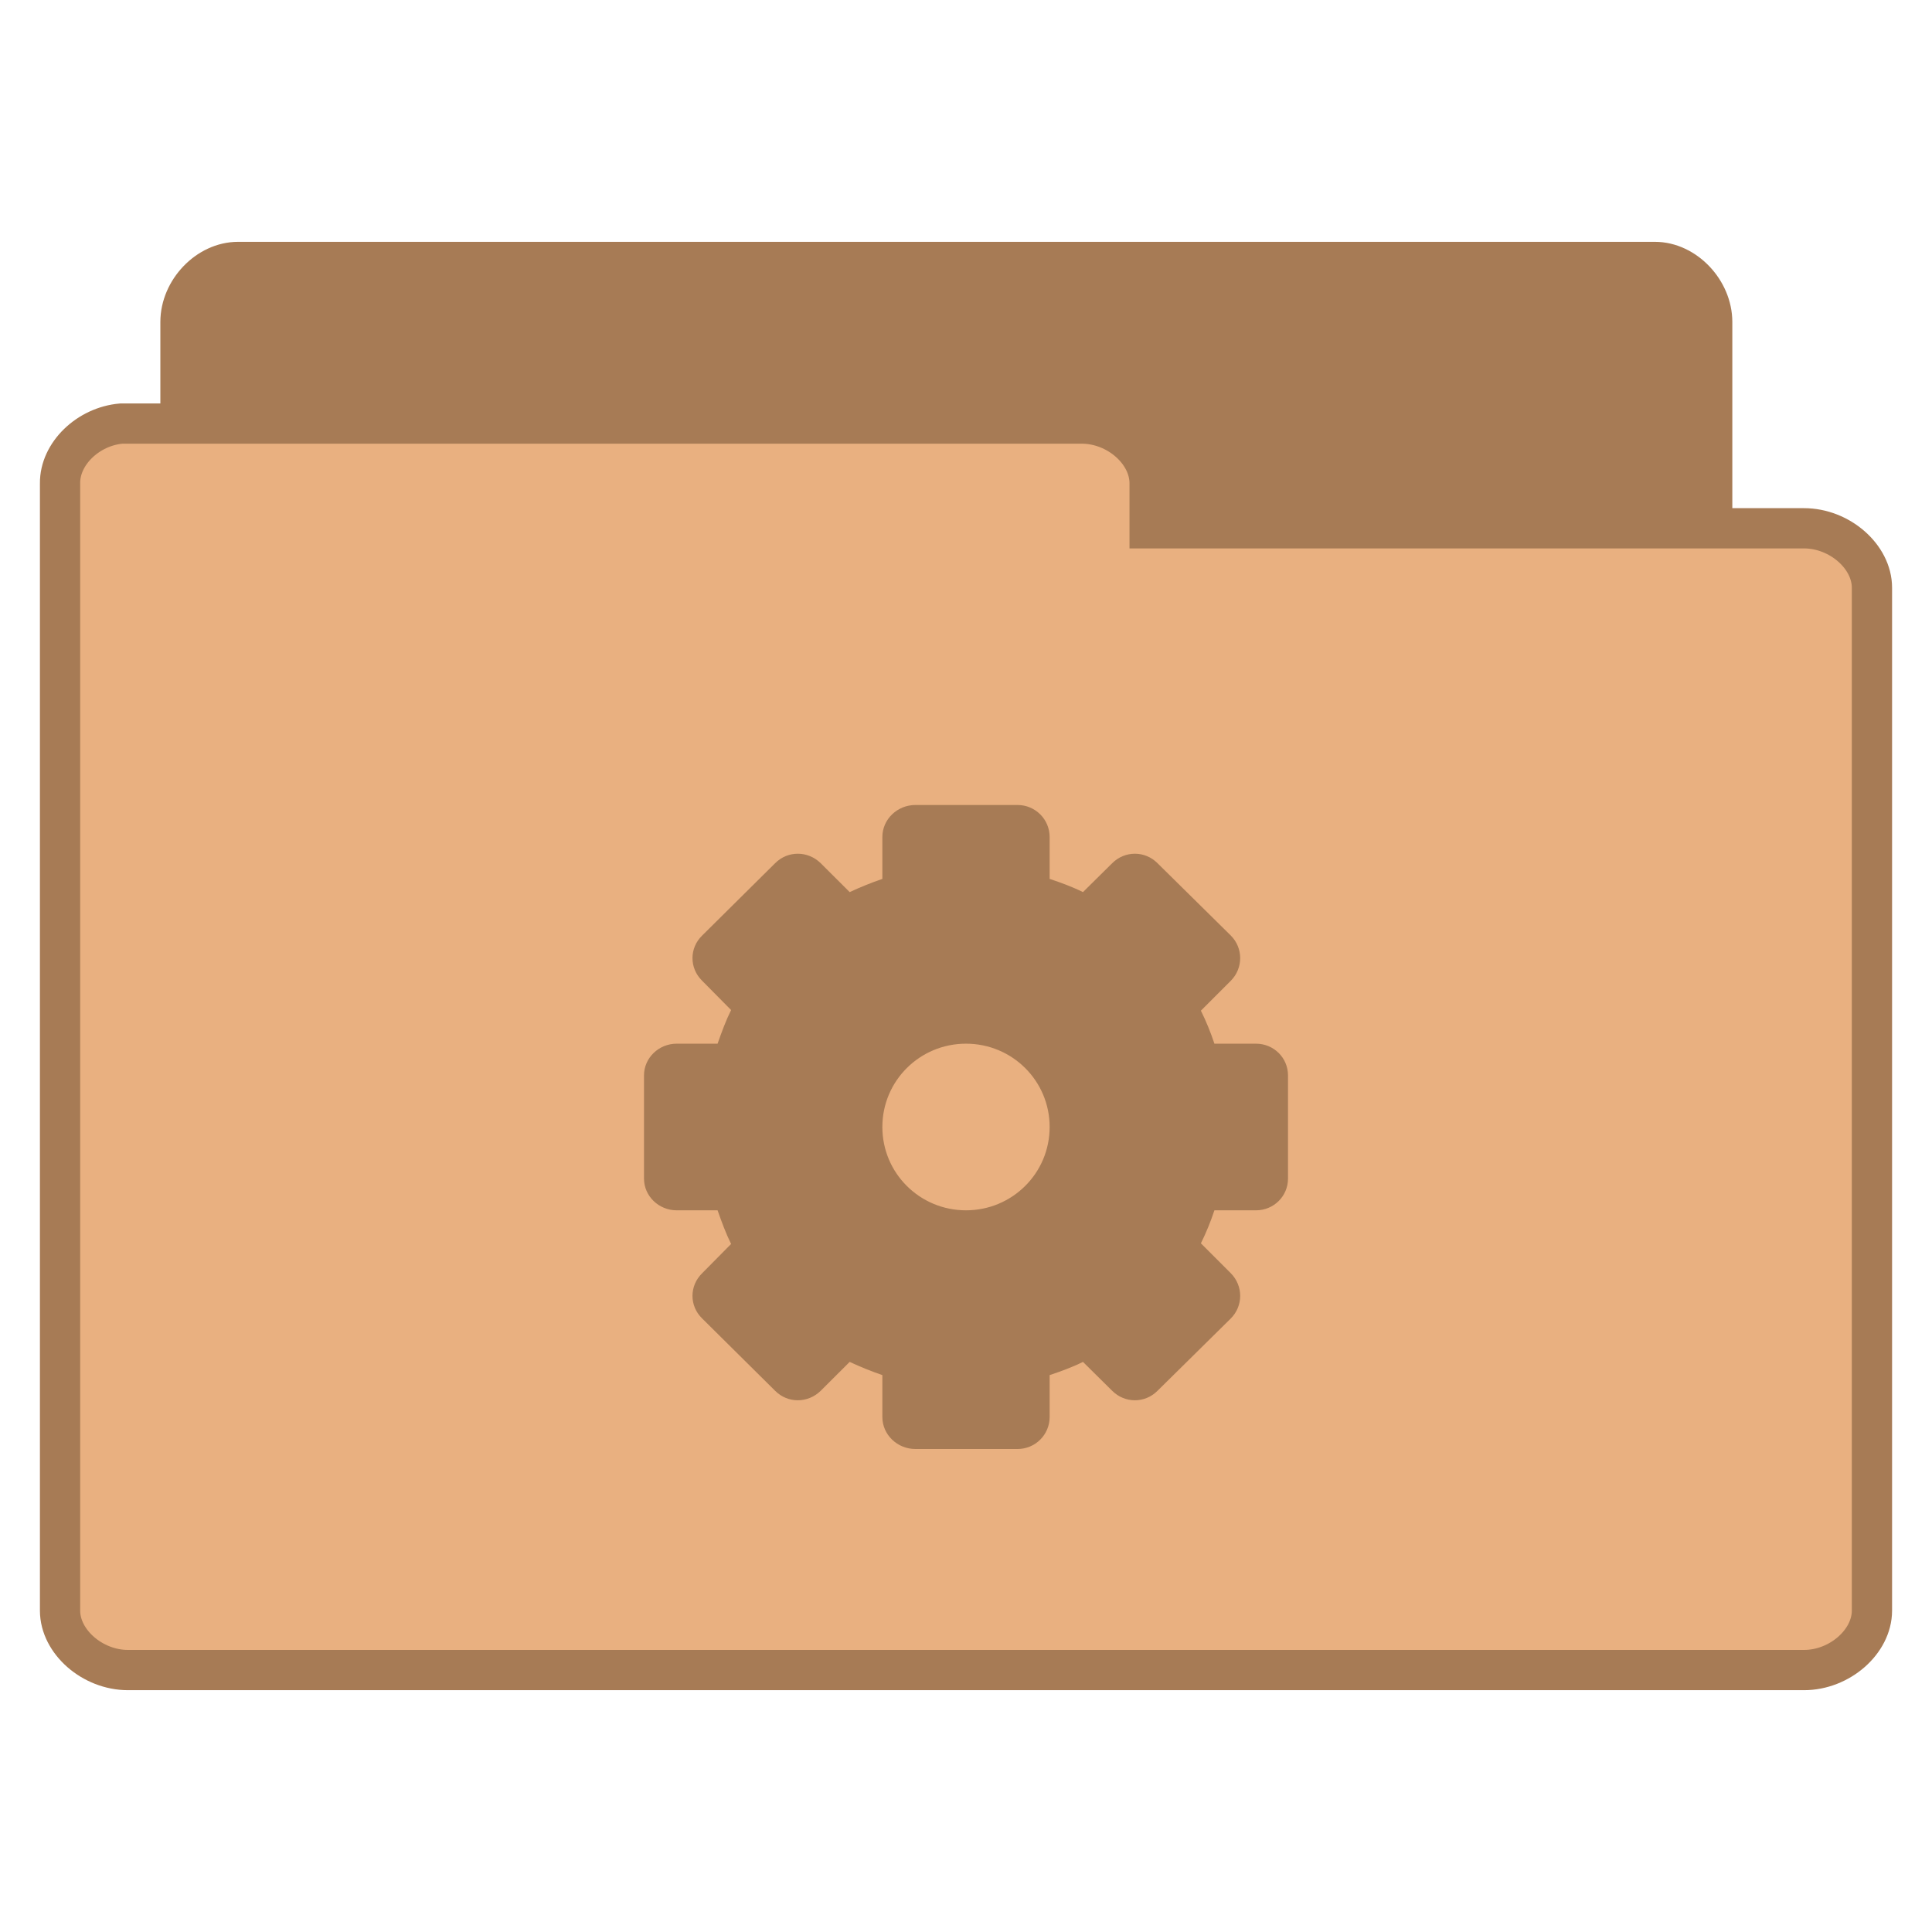
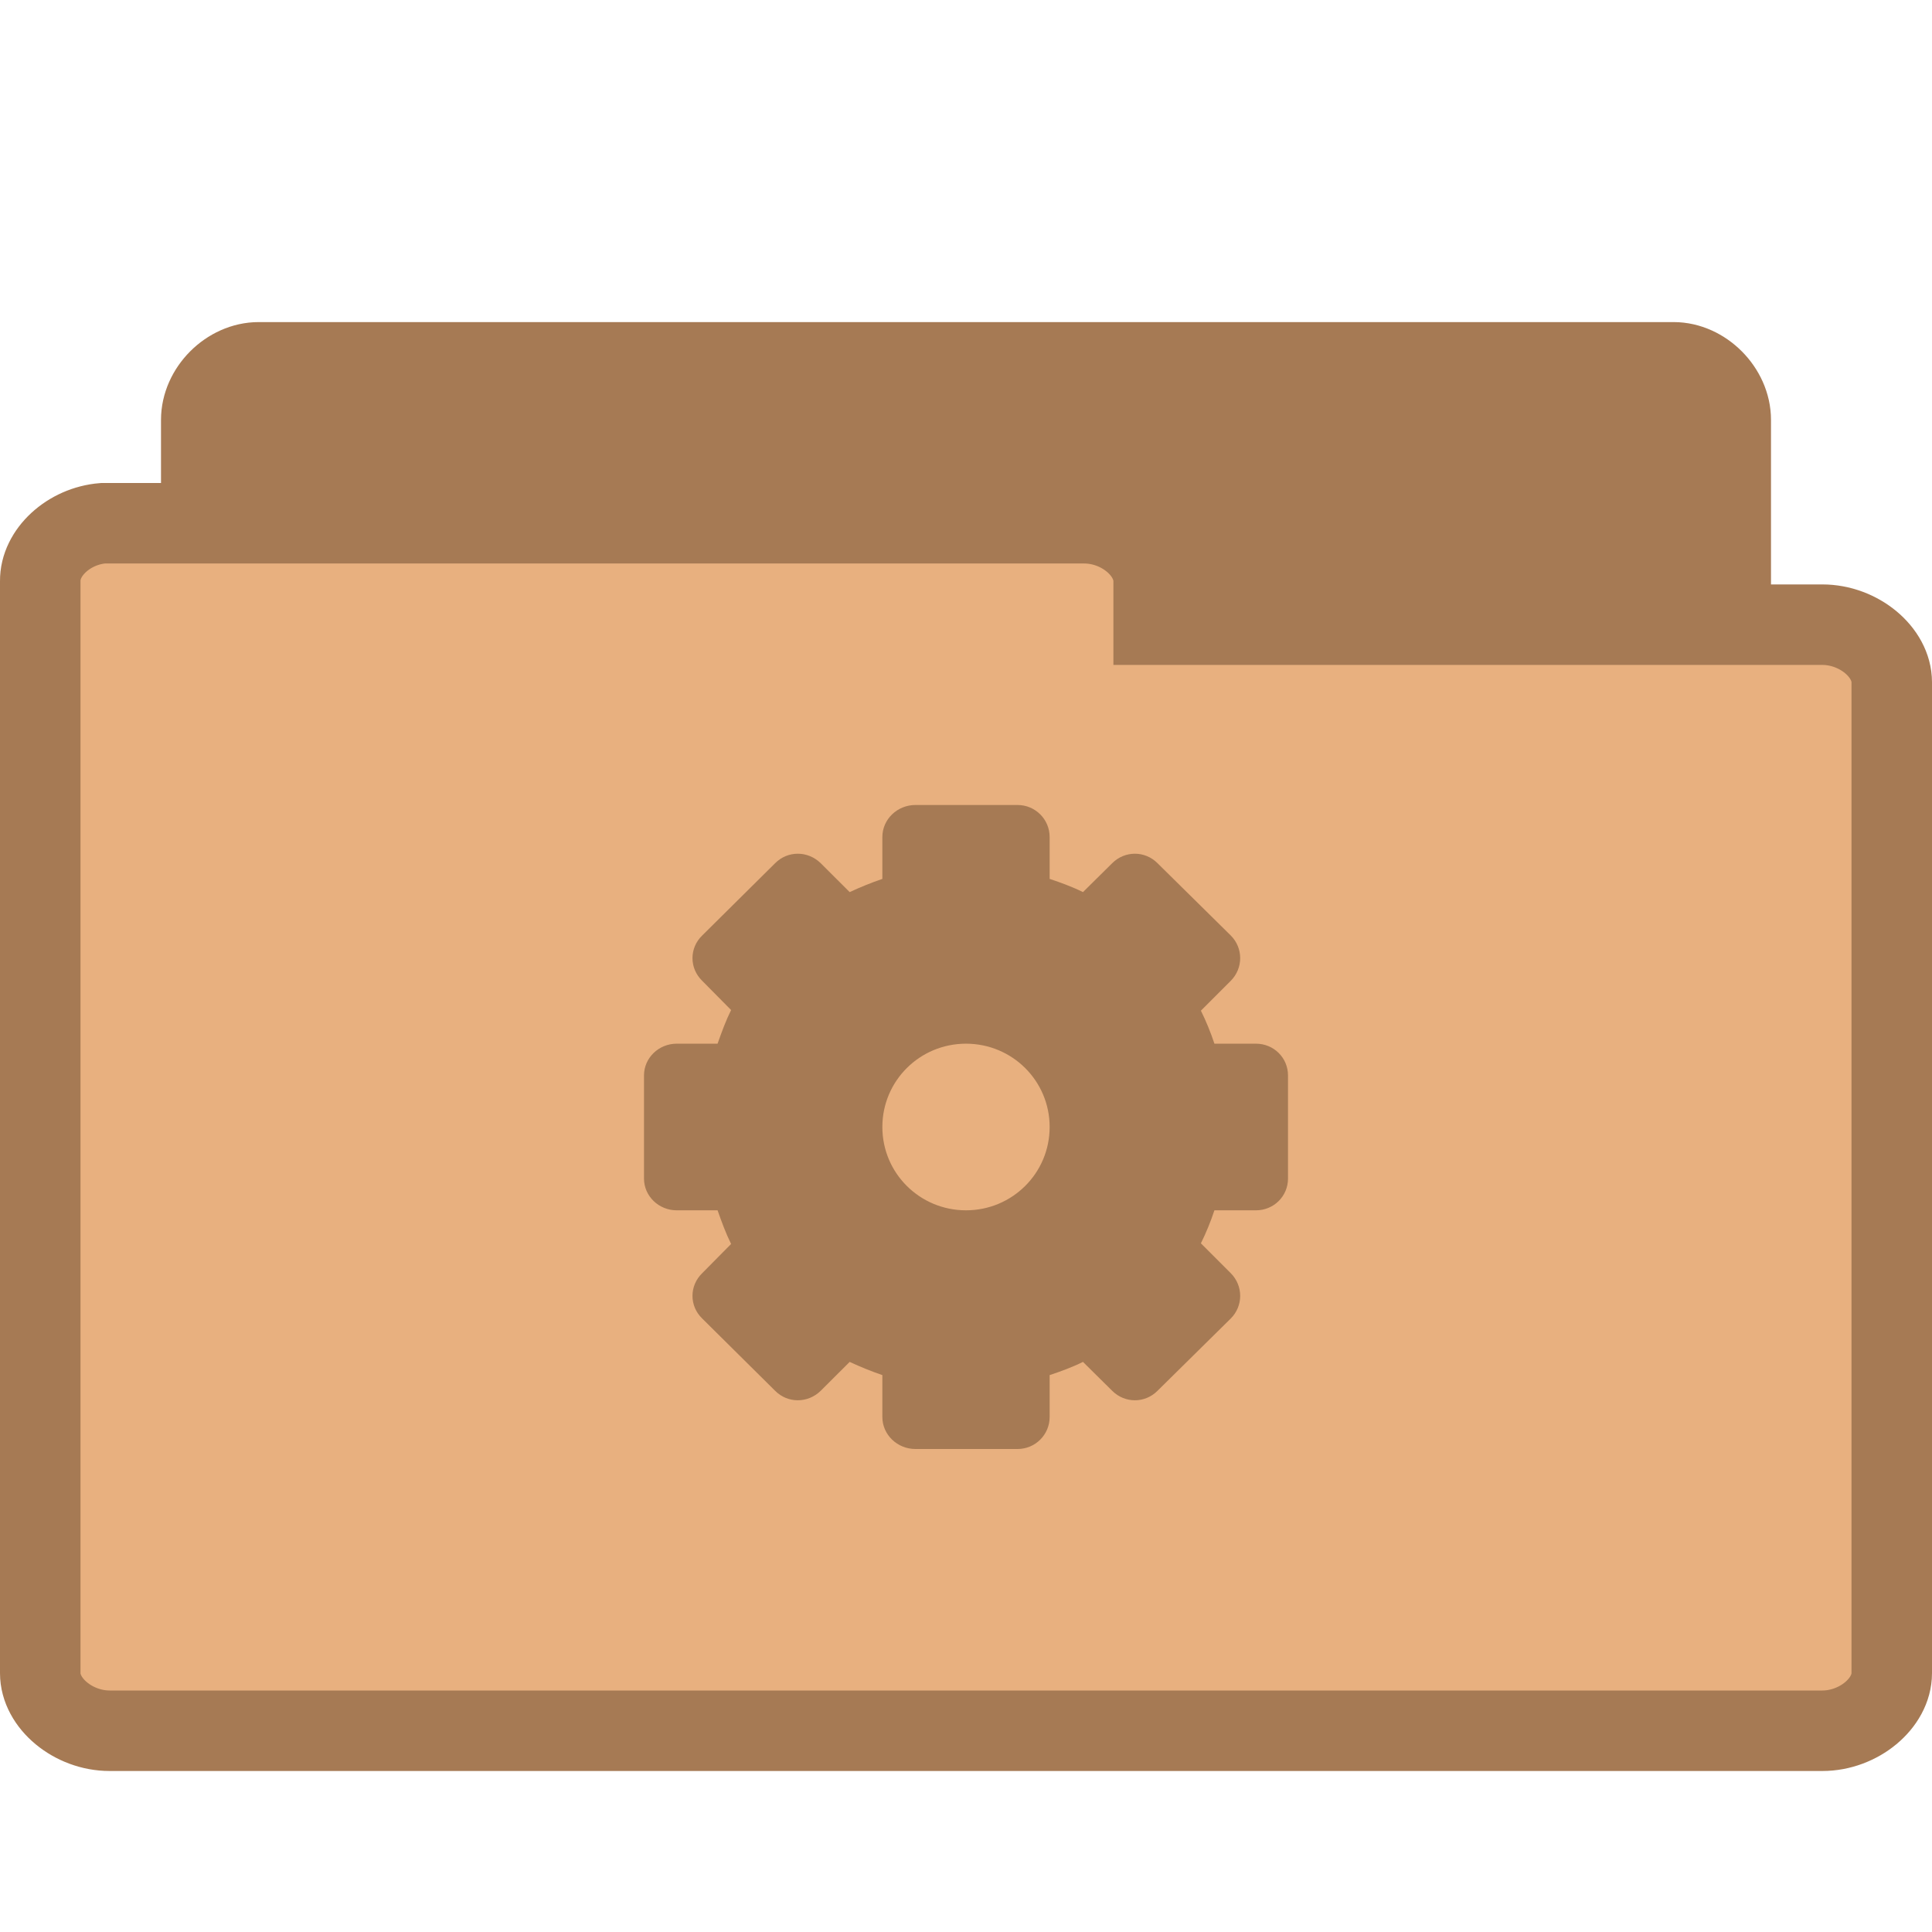
<svg xmlns="http://www.w3.org/2000/svg" width="24" height="24" viewBox="0 0 24 24">
-   <g style="stroke:#a77b55">
-     <path style="fill:#a77b55" d="M 5.773 37.761 C 5.07 37.691 4.484 37.003 4.484 36.269 L 4.484 7.972 C 4.484 7.191 5.164 6.48 5.914 6.48 L 41.117 6.48 C 41.859 6.48 42.539 7.191 42.539 7.972 L 42.539 33.644 C 42.539 34.425 41.859 35.136 41.117 35.136 L 27.367 35.136 L 27.367 36.269 C 27.367 37.05 26.688 37.761 25.945 37.761 L 5.914 37.761 C 5.867 37.769 5.82 37.769 5.773 37.761 Z " transform="matrix(.5 0 0 .5 0 .0141)" />
-     <path style="fill:#e9b080" d="M 3.016 10.495 C 2.188 10.566 1.484 11.245 1.492 11.98 L 1.492 39.987 C 1.492 40.761 2.297 41.464 3.18 41.464 L 44.82 41.464 C 45.703 41.464 46.508 40.761 46.508 39.987 L 46.508 14.573 C 46.508 13.8 45.703 13.097 44.82 13.097 L 28.562 13.097 L 28.562 11.98 C 28.562 11.198 27.758 10.495 26.875 10.495 L 3.18 10.495 C 3.125 10.495 3.07 10.495 3.016 10.495 Z " transform="matrix(.5 0 0 .5 0 .0141)" />
+   <g style="stroke:#a67a54">
+     <path style="fill:#a67a54" d="M 3.144,19.497 C 2.793,19.464 2.5,19.134 2.5,18.782 l 0,-13.566 c 0,-0.375 0.339,-0.715 0.714,-0.715 l 17.576,0 c 0.371,0 0.71,0.341 0.71,0.715 l 0,12.308 c 0,0.375 -0.339,0.715 -0.71,0.715 l -6.865,0 0,0.543 c 0,0.375 -0.339,0.715 -0.71,0.715 l -10.001,0 c -0.023,0.004 -0.047,0.004 -0.07,0 z" />
+     <path style="fill:#e8b07f" d="M 1.278,6.5 C 0.855,6.534 0.496,6.863 0.5,7.219 l 0,13.566 c 0,0.375 0.411,0.715 0.862,0.715 l 21.276,0 C 23.089,21.5 23.5,21.159 23.5,20.785 l 0,-12.31 c 0,-0.375 -0.411,-0.715 -0.862,-0.715 l -8.307,0 0,-0.541 C 14.331,6.841 13.92,6.5 13.469,6.5 l -12.107,0 c -0.028,0 -0.056,0 -0.084,0 z" />
  </g>
-   <path style="fill:#a77b55" d="M 11.371 10 C 11.148 10 10.961 10.176 10.961 10.398 L 10.961 10.918 C 10.824 10.965 10.688 11.02 10.555 11.082 L 10.195 10.723 C 10.035 10.566 9.785 10.566 9.629 10.723 L 8.723 11.621 C 8.562 11.777 8.562 12.027 8.723 12.184 L 9.082 12.547 C 9.016 12.68 8.965 12.82 8.914 12.965 L 8.406 12.965 C 8.184 12.965 8 13.141 8 13.359 L 8 14.641 C 8 14.859 8.184 15.035 8.406 15.035 L 8.914 15.035 C 8.965 15.18 9.016 15.32 9.082 15.453 L 8.723 15.816 C 8.562 15.973 8.562 16.223 8.723 16.379 L 9.629 17.277 C 9.785 17.434 10.035 17.434 10.195 17.277 L 10.555 16.918 C 10.688 16.98 10.824 17.035 10.961 17.082 L 10.961 17.602 C 10.961 17.824 11.148 18 11.371 18 L 12.641 18 C 12.859 18 13.039 17.824 13.039 17.602 L 13.039 17.082 C 13.18 17.035 13.32 16.984 13.453 16.918 L 13.816 17.277 C 13.973 17.434 14.223 17.434 14.379 17.277 L 15.289 16.379 C 15.445 16.223 15.445 15.973 15.289 15.816 L 14.918 15.445 C 14.984 15.312 15.039 15.176 15.086 15.035 L 15.602 15.035 C 15.824 15.035 16 14.859 16 14.641 L 16 13.359 C 16 13.141 15.824 12.965 15.602 12.965 L 15.086 12.965 C 15.039 12.824 14.984 12.688 14.918 12.555 L 15.289 12.184 C 15.445 12.027 15.445 11.777 15.289 11.621 L 14.379 10.723 C 14.223 10.566 13.973 10.566 13.816 10.723 L 13.453 11.082 C 13.32 11.016 13.18 10.965 13.039 10.918 L 13.039 10.398 C 13.039 10.176 12.859 10 12.641 10 Z M 12 12.965 C 12.574 12.965 13.039 13.426 13.039 14 C 13.039 14.574 12.574 15.035 12 15.035 C 11.426 15.035 10.961 14.574 10.961 14 C 10.961 13.426 11.426 12.965 12 12.965 Z " />
+   <path style="fill:#a67a54" d="M 11.371 10 C 11.148 10 10.961 10.176 10.961 10.398 L 10.961 10.918 C 10.824 10.965 10.688 11.02 10.555 11.082 L 10.195 10.723 C 10.035 10.566 9.785 10.566 9.629 10.723 L 8.723 11.621 C 8.562 11.777 8.562 12.027 8.723 12.184 L 9.082 12.547 C 9.016 12.68 8.965 12.82 8.914 12.965 L 8.406 12.965 C 8.184 12.965 8 13.141 8 13.359 L 8 14.641 C 8 14.859 8.184 15.035 8.406 15.035 L 8.914 15.035 C 8.965 15.18 9.016 15.32 9.082 15.453 L 8.723 15.816 C 8.562 15.973 8.562 16.223 8.723 16.379 L 9.629 17.277 C 9.785 17.434 10.035 17.434 10.195 17.277 L 10.555 16.918 C 10.688 16.98 10.824 17.035 10.961 17.082 L 10.961 17.602 C 10.961 17.824 11.148 18 11.371 18 L 12.641 18 C 12.859 18 13.039 17.824 13.039 17.602 L 13.039 17.082 C 13.18 17.035 13.32 16.984 13.453 16.918 L 13.816 17.277 C 13.973 17.434 14.223 17.434 14.379 17.277 L 15.289 16.379 C 15.445 16.223 15.445 15.973 15.289 15.816 L 14.918 15.445 C 14.984 15.312 15.039 15.176 15.086 15.035 L 15.602 15.035 C 15.824 15.035 16 14.859 16 14.641 L 16 13.359 C 16 13.141 15.824 12.965 15.602 12.965 L 15.086 12.965 C 15.039 12.824 14.984 12.688 14.918 12.555 L 15.289 12.184 C 15.445 12.027 15.445 11.777 15.289 11.621 L 14.379 10.723 C 14.223 10.566 13.973 10.566 13.816 10.723 L 13.453 11.082 C 13.32 11.016 13.18 10.965 13.039 10.918 L 13.039 10.398 C 13.039 10.176 12.859 10 12.641 10 Z M 12 12.965 C 12.574 12.965 13.039 13.426 13.039 14 C 13.039 14.574 12.574 15.035 12 15.035 C 11.426 15.035 10.961 14.574 10.961 14 C 10.961 13.426 11.426 12.965 12 12.965 Z " />
</svg>
